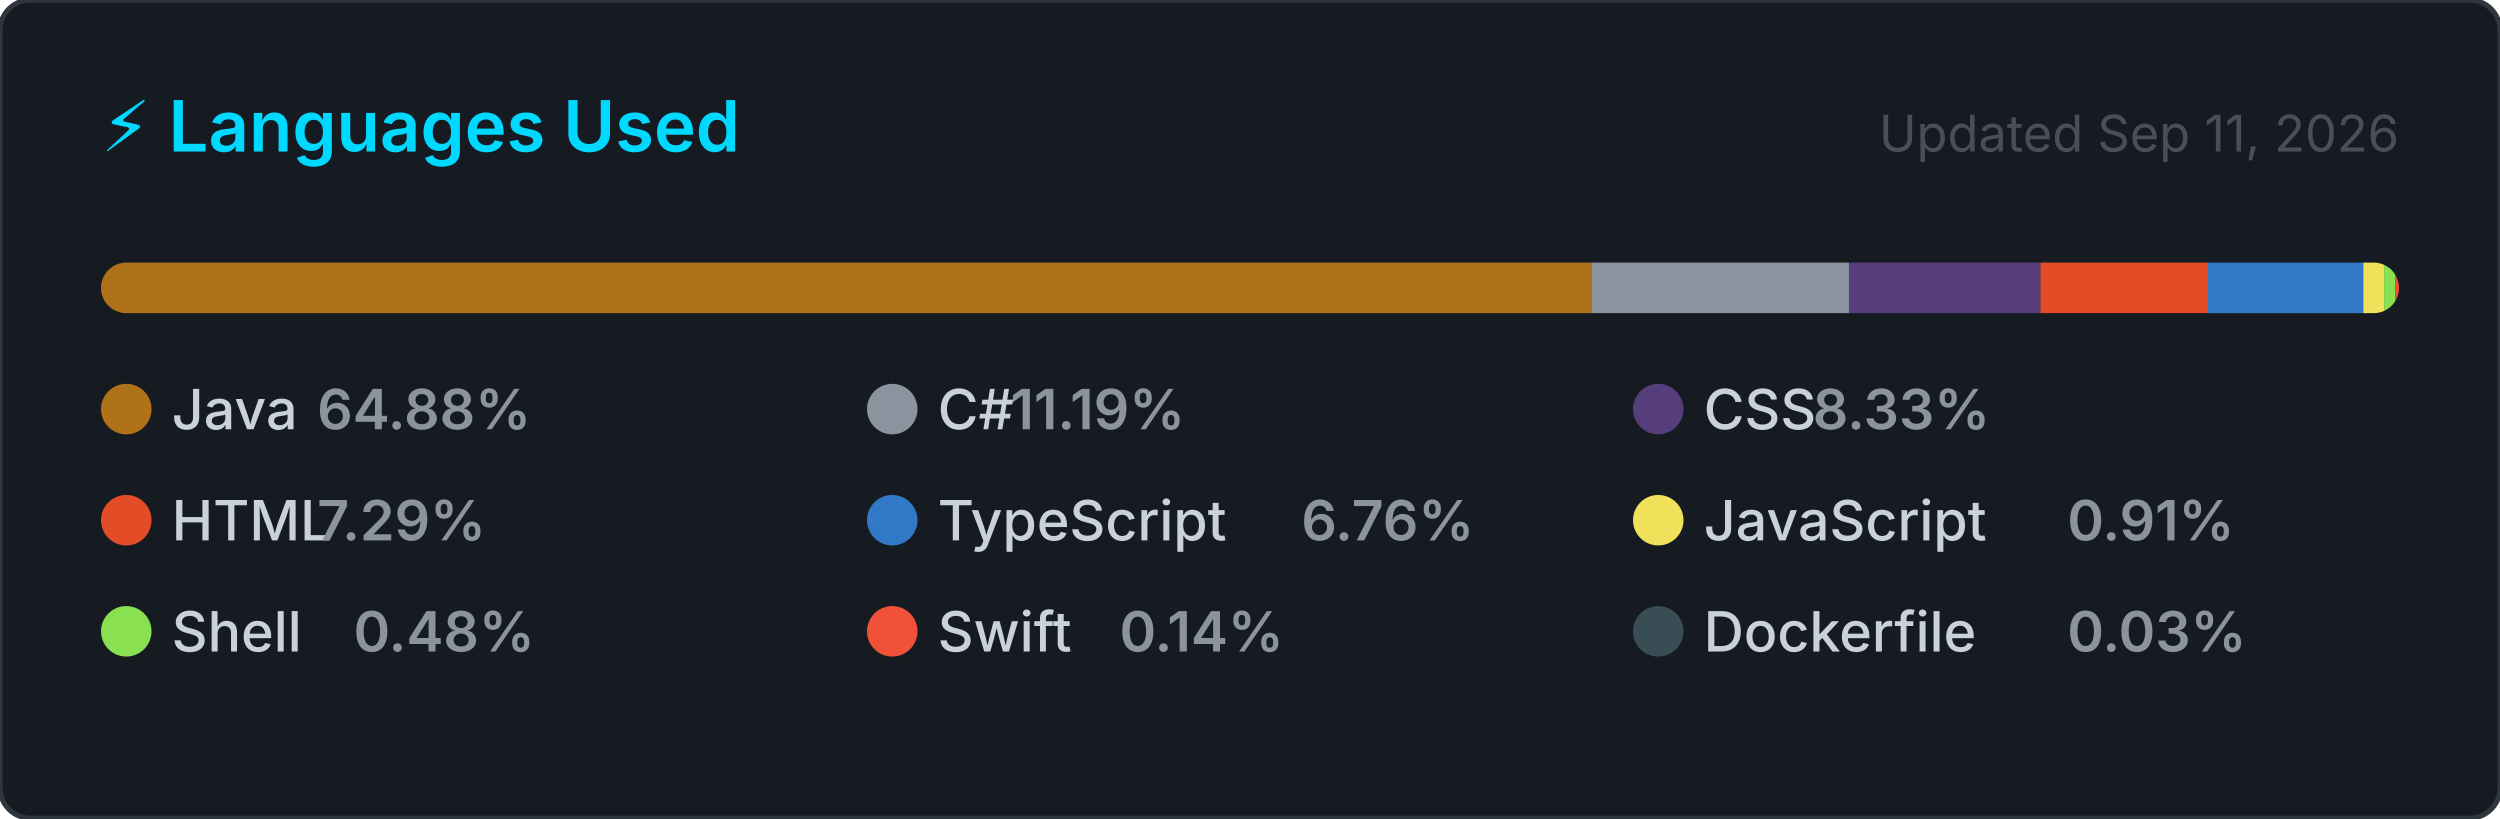
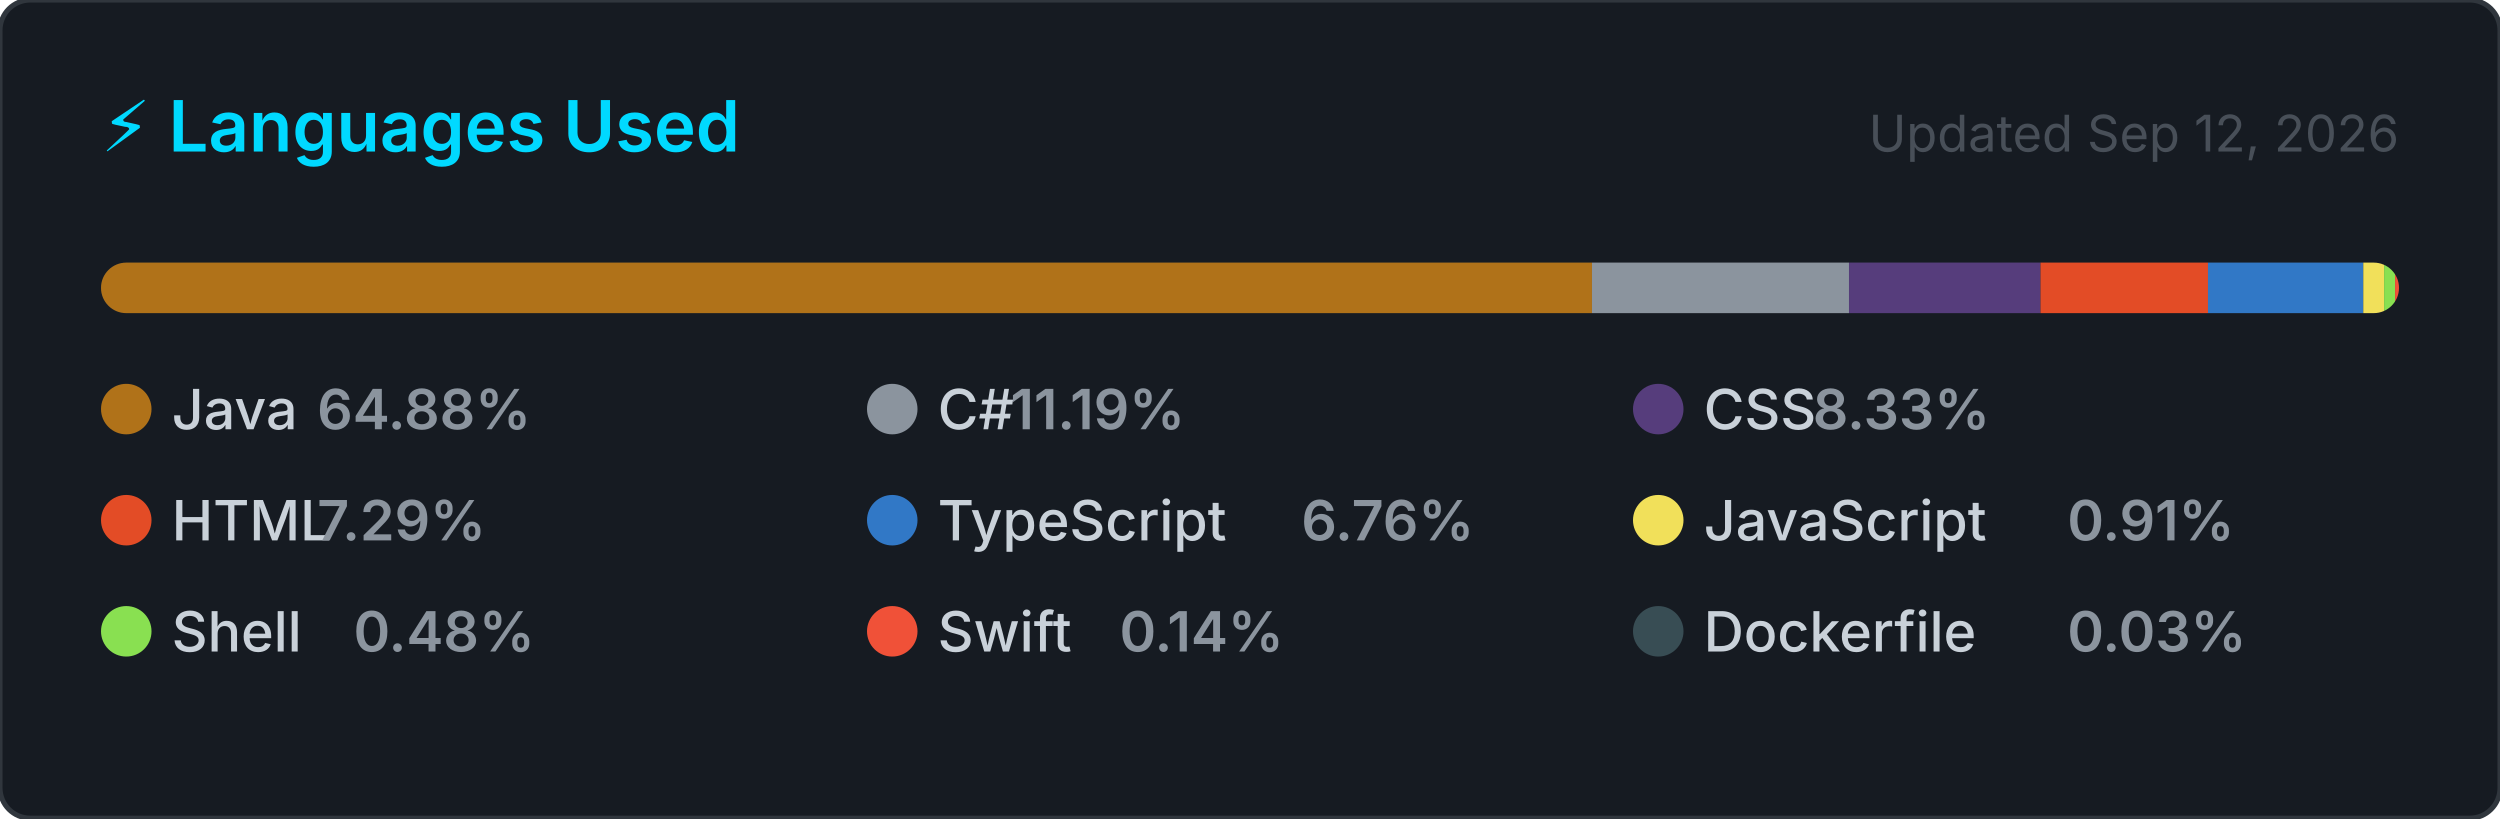
<svg xmlns="http://www.w3.org/2000/svg" width="495" height="162" viewBox="0 0 495 162" role="img" aria-label="Top programming languages for NaXeMate">
  <style>
    .card      { fill: #161b22; stroke: #30363d; stroke-width: 1; }
    .title     { font: 600 14px -apple-system, BlinkMacSystemFont, 'Segoe UI', sans-serif; fill: #00D9FF; }
    .updated   { font: 400 10px -apple-system, BlinkMacSystemFont, 'Segoe UI', sans-serif; fill: #484f58; }
    .lang-name { font: 500 11px -apple-system, BlinkMacSystemFont, 'Segoe UI', sans-serif; fill: #c9d1d9; }
    .lang-pct  { font: 600 11px -apple-system, BlinkMacSystemFont, 'Segoe UI', sans-serif; fill: #8b949e; }
  </style>
  <defs>
    <clipPath id="bar-clip">
      <rect x="20" y="52" width="455" height="10" rx="5" />
    </clipPath>
  </defs>
  <rect width="495" height="162" rx="6" ry="6" class="card" />
  <text x="20" y="30" class="title">⚡ Languages Used</text>
-   <text x="475" y="30" class="updated" text-anchor="end">Updated Sep 11, 2026</text>
+   <text x="475" y="30" class="updated" text-anchor="end">Updated Sep 12, 2026</text>
  <rect x="20" y="52" width="455" height="10" rx="5" fill="#21262d" />
  <g clip-path="url(#bar-clip)">
    <rect x="20.00" y="52" width="295.21" height="10" fill="#b07219" />
    <rect x="315.21" y="52" width="50.89" height="10" fill="#8b949e" />
    <rect x="366.11" y="52" width="37.91" height="10" fill="#563d7c" />
    <rect x="404.02" y="52" width="33.16" height="10" fill="#e34c26" />
    <rect x="437.18" y="52" width="30.75" height="10" fill="#3178c6" />
    <rect x="467.93" y="52" width="4.12" height="10" fill="#f1e05a" />
    <rect x="472.05" y="52" width="2.17" height="10" fill="#89e051" />
    <rect x="474.22" y="52" width="2.00" height="10" fill="#F05138" />
    <rect x="476.22" y="52" width="2.00" height="10" fill="#384d54" />
  </g>
  <g transform="translate(20, 76)">
    <circle cx="5" cy="5" r="5" fill="#b07219" />
    <text x="14" y="9" class="lang-name">Java</text>
    <text x="14" y="9" class="lang-pct" dx="28.8">64.88%</text>
  </g>
  <g transform="translate(171.6667, 76)">
    <circle cx="5" cy="5" r="5" fill="#8b949e" />
    <text x="14" y="9" class="lang-name">C#</text>
    <text x="14" y="9" class="lang-pct" dx="14.4">11.19%</text>
  </g>
  <g transform="translate(323.3333, 76)">
    <circle cx="5" cy="5" r="5" fill="#563d7c" />
    <text x="14" y="9" class="lang-name">CSS</text>
    <text x="14" y="9" class="lang-pct" dx="21.6">8.33%</text>
  </g>
  <g transform="translate(20, 98)">
    <circle cx="5" cy="5" r="5" fill="#e34c26" />
    <text x="14" y="9" class="lang-name">HTML</text>
    <text x="14" y="9" class="lang-pct" dx="28.8">7.29%</text>
  </g>
  <g transform="translate(171.6667, 98)">
    <circle cx="5" cy="5" r="5" fill="#3178c6" />
    <text x="14" y="9" class="lang-name">TypeScript</text>
    <text x="14" y="9" class="lang-pct" dx="72">6.76%</text>
  </g>
  <g transform="translate(323.3333, 98)">
    <circle cx="5" cy="5" r="5" fill="#f1e05a" />
    <text x="14" y="9" class="lang-name">JavaScript</text>
    <text x="14" y="9" class="lang-pct" dx="72">0.91%</text>
  </g>
  <g transform="translate(20, 120)">
    <circle cx="5" cy="5" r="5" fill="#89e051" />
    <text x="14" y="9" class="lang-name">Shell</text>
    <text x="14" y="9" class="lang-pct" dx="36">0.48%</text>
  </g>
  <g transform="translate(171.6667, 120)">
    <circle cx="5" cy="5" r="5" fill="#F05138" />
    <text x="14" y="9" class="lang-name">Swift</text>
    <text x="14" y="9" class="lang-pct" dx="36">0.14%</text>
  </g>
  <g transform="translate(323.3333, 120)">
    <circle cx="5" cy="5" r="5" fill="#384d54" />
    <text x="14" y="9" class="lang-name">Dockerfile</text>
    <text x="14" y="9" class="lang-pct" dx="72">0.03%</text>
  </g>
</svg>
